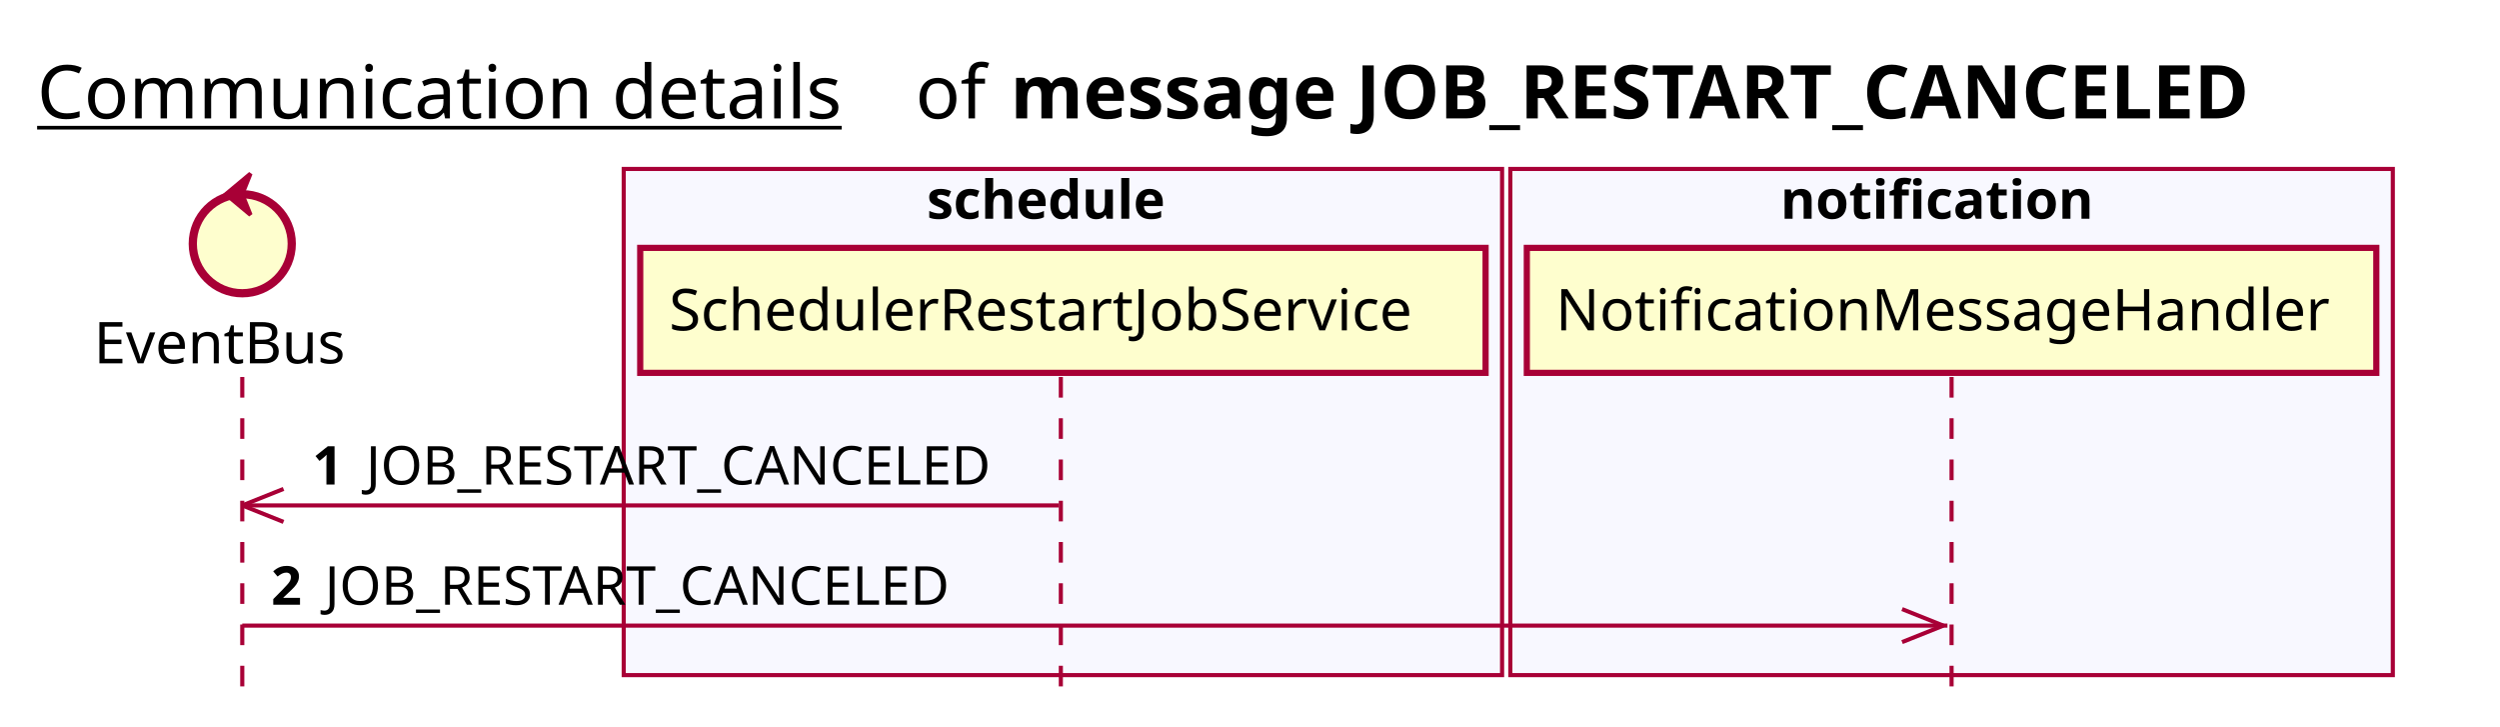
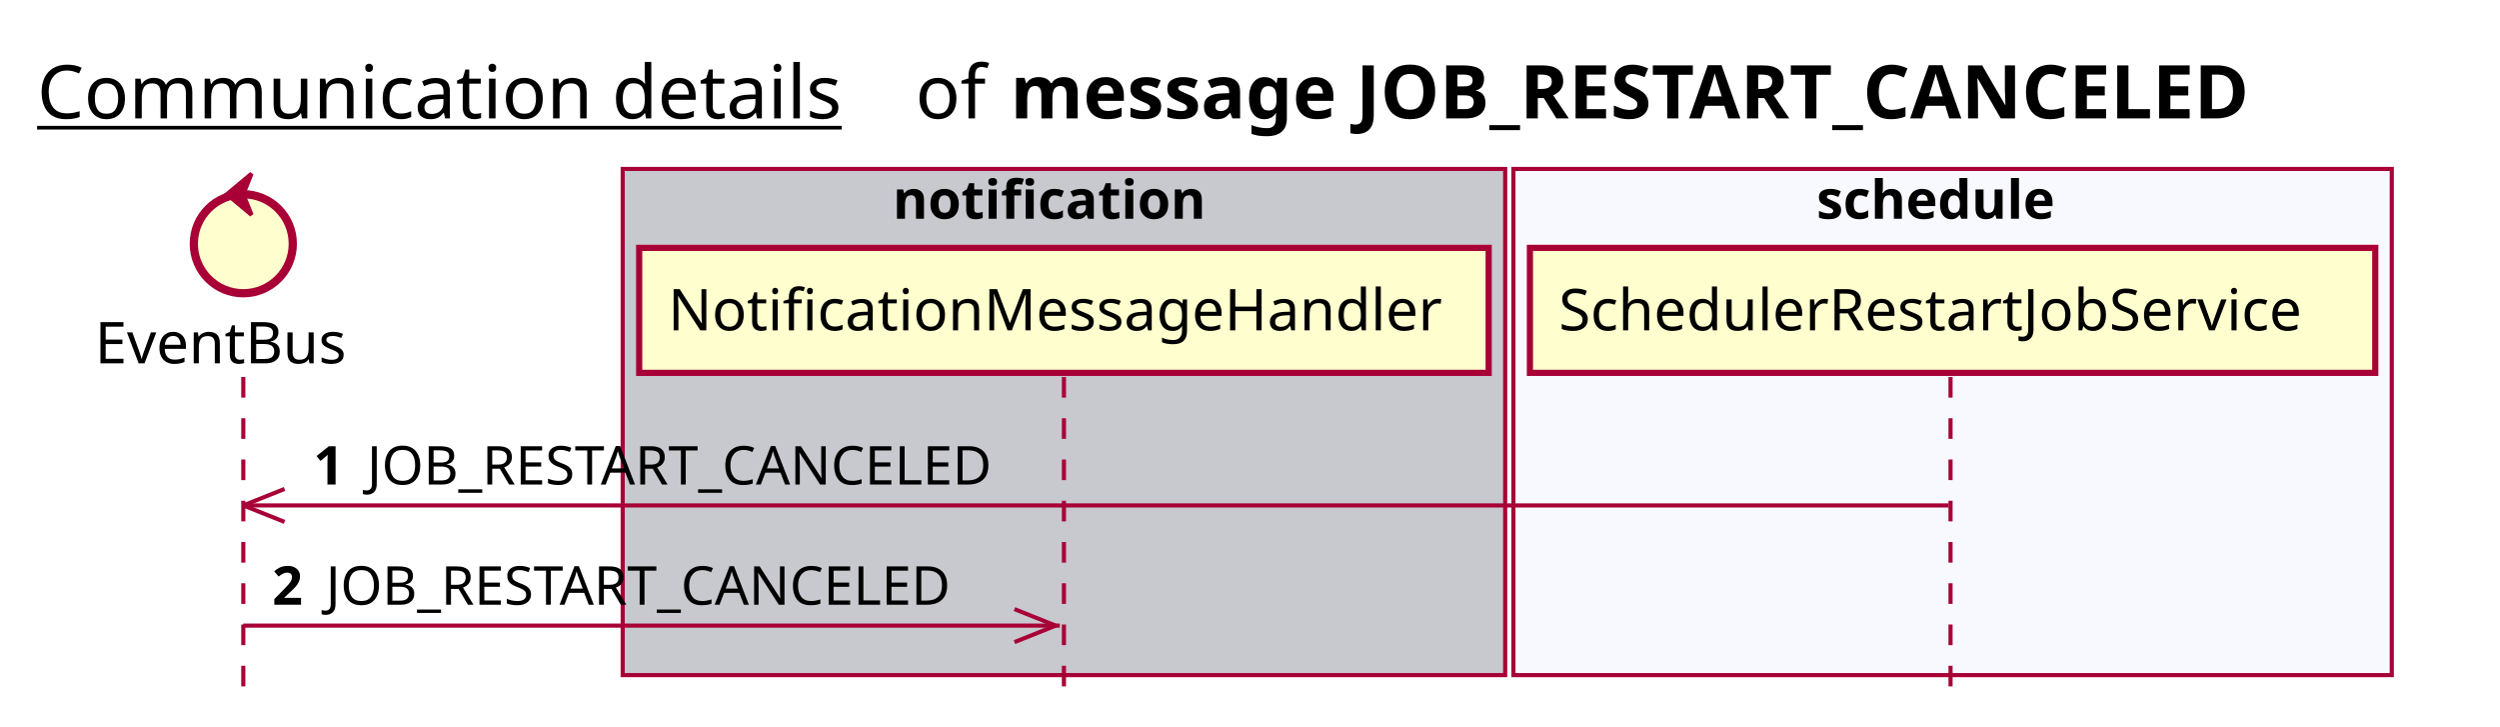
<svg xmlns="http://www.w3.org/2000/svg" contentScriptType="application/ecmascript" contentStyleType="text/css" height="176px" preserveAspectRatio="none" style="width:606px;height:176px;background:#FFFFFF;" version="1.1" viewBox="0 0 606 176" width="606px" zoomAndPan="magnify">
  <defs />
  <g>
    <text fill="#000000" font-family="sans-serif" font-size="18" lengthAdjust="spacing" text-decoration="underline" textLength="201" x="9" y="28.708">Communication details</text>
    <text fill="#000000" font-family="sans-serif" font-size="18" lengthAdjust="spacing" textLength="17" x="222" y="28.708">of</text>
    <text fill="#000000" font-family="sans-serif" font-size="18" font-weight="bold" lengthAdjust="spacing" textLength="345" x="245" y="28.708">message JOB_RESTART_CANCELED</text>
-     <rect fill="#F8F8FF" height="122.695" style="stroke:#A80036;stroke-width:1.0;" width="213" x="151.25" y="40.953" />
-     <text fill="#000000" font-family="sans-serif" font-size="13" font-weight="bold" lengthAdjust="spacing" textLength="66" x="224.75" y="53.02">schedule</text>
-     <rect fill="#F8F8FF" height="122.695" style="stroke:#A80036;stroke-width:1.0;" width="214" x="366.25" y="40.953" />
-     <text fill="#000000" font-family="sans-serif" font-size="13" font-weight="bold" lengthAdjust="spacing" textLength="83" x="431.75" y="53.02">notification</text>
-     <line style="stroke:#A80036;stroke-width:1.0;stroke-dasharray:5.0,5.0;" x1="58.75" x2="58.75" y1="91.383" y2="169.648" />
-     <line style="stroke:#A80036;stroke-width:1.0;stroke-dasharray:5.0,5.0;" x1="257.25" x2="257.25" y1="91.383" y2="169.648" />
-     <line style="stroke:#A80036;stroke-width:1.0;stroke-dasharray:5.0,5.0;" x1="473.25" x2="473.25" y1="91.383" y2="169.648" />
-     <text fill="#000000" font-family="sans-serif" font-size="14" lengthAdjust="spacing" textLength="66" x="22.75" y="88.081">EventBus</text>
-     <ellipse cx="58.75" cy="59.086" fill="#FEFECE" rx="12" ry="12" style="stroke:#A80036;stroke-width:2.0;" />
-     <polygon fill="#A80036" points="54.75,47.086,60.75,42.086,58.75,47.086,60.75,52.086,54.75,47.086" style="stroke:#A80036;stroke-width:1.0;" />
-     <rect fill="#FEFECE" height="30.297" style="stroke:#A80036;stroke-width:1.5;" width="205" x="155.25" y="60.086" />
-     <text fill="#000000" font-family="sans-serif" font-size="14" lengthAdjust="spacing" textLength="191" x="162.25" y="80.081">SchedulerRestartJobService</text>
-     <rect fill="#FEFECE" height="30.297" style="stroke:#A80036;stroke-width:1.5;" width="206" x="370.25" y="60.086" />
-     <text fill="#000000" font-family="sans-serif" font-size="14" lengthAdjust="spacing" textLength="192" x="377.25" y="80.081">NotificationMessageHandler</text>
-     <line style="stroke:#A80036;stroke-width:1.0;" x1="58.75" x2="68.75" y1="122.516" y2="118.516" />
-     <line style="stroke:#A80036;stroke-width:1.0;" x1="58.75" x2="68.75" y1="122.516" y2="126.516" />
-     <line style="stroke:#A80036;stroke-width:1.0;" x1="58.75" x2="256.75" y1="122.516" y2="122.516" />
-     <text fill="#000000" font-family="sans-serif" font-size="13" font-weight="bold" lengthAdjust="spacing" textLength="9" x="75.75" y="117.45">1</text>
-     <text fill="#000000" font-family="sans-serif" font-size="13" lengthAdjust="spacing" textLength="162" x="88.75" y="117.45">JOB_RESTART_CANCELED</text>
-     <line style="stroke:#A80036;stroke-width:1.0;" x1="471.25" x2="461.25" y1="151.648" y2="147.648" />
-     <line style="stroke:#A80036;stroke-width:1.0;" x1="471.25" x2="461.25" y1="151.648" y2="155.648" />
-     <line style="stroke:#A80036;stroke-width:1.0;" x1="58.75" x2="472.25" y1="151.648" y2="151.648" />
-     <text fill="#000000" font-family="sans-serif" font-size="13" font-weight="bold" lengthAdjust="spacing" textLength="9" x="65.75" y="146.583">2</text>
-     <text fill="#000000" font-family="sans-serif" font-size="13" lengthAdjust="spacing" textLength="162" x="78.75" y="146.583">JOB_RESTART_CANCELED</text>
+     <rect fill="#C8C8CF" height="122.695" style="stroke:#A80036;stroke-width:1.0;" width="214" x="151" y="40.953" />
+     <text fill="#000000" font-family="sans-serif" font-size="13" font-weight="bold" lengthAdjust="spacing" textLength="83" x="216.5" y="53.02">notification</text>
+     <rect fill="#F8F8FF" height="122.695" style="stroke:#A80036;stroke-width:1.0;" width="213" x="367" y="40.953" />
+     <text fill="#000000" font-family="sans-serif" font-size="13" font-weight="bold" lengthAdjust="spacing" textLength="66" x="440.5" y="53.02">schedule</text>
+     <line style="stroke:#A80036;stroke-width:1.0;stroke-dasharray:5.0,5.0;" x1="59" x2="59" y1="91.383" y2="169.648" />
+     <line style="stroke:#A80036;stroke-width:1.0;stroke-dasharray:5.0,5.0;" x1="258" x2="258" y1="91.383" y2="169.648" />
+     <line style="stroke:#A80036;stroke-width:1.0;stroke-dasharray:5.0,5.0;" x1="473" x2="473" y1="91.383" y2="169.648" />
+     <text fill="#000000" font-family="sans-serif" font-size="14" lengthAdjust="spacing" textLength="66" x="23" y="88.081">EventBus</text>
+     <ellipse cx="59" cy="59.086" fill="#FEFECE" rx="12" ry="12" style="stroke:#A80036;stroke-width:2.0;" />
+     <polygon fill="#A80036" points="55,47.086,61,42.086,59,47.086,61,52.086,55,47.086" style="stroke:#A80036;stroke-width:1.0;" />
+     <rect fill="#FEFECE" height="30.297" style="stroke:#A80036;stroke-width:1.5;" width="206" x="155" y="60.086" />
+     <text fill="#000000" font-family="sans-serif" font-size="14" lengthAdjust="spacing" textLength="192" x="162" y="80.081">NotificationMessageHandler</text>
+     <rect fill="#FEFECE" height="30.297" style="stroke:#A80036;stroke-width:1.5;" width="205" x="371" y="60.086" />
+     <text fill="#000000" font-family="sans-serif" font-size="14" lengthAdjust="spacing" textLength="191" x="378" y="80.081">SchedulerRestartJobService</text>
+     <line style="stroke:#A80036;stroke-width:1.0;" x1="59" x2="69" y1="122.516" y2="118.516" />
+     <line style="stroke:#A80036;stroke-width:1.0;" x1="59" x2="69" y1="122.516" y2="126.516" />
+     <line style="stroke:#A80036;stroke-width:1.0;" x1="59" x2="472.5" y1="122.516" y2="122.516" />
+     <text fill="#000000" font-family="sans-serif" font-size="13" font-weight="bold" lengthAdjust="spacing" textLength="9" x="76" y="117.45">1</text>
+     <text fill="#000000" font-family="sans-serif" font-size="13" lengthAdjust="spacing" textLength="162" x="89" y="117.45">JOB_RESTART_CANCELED</text>
+     <line style="stroke:#A80036;stroke-width:1.0;" x1="256" x2="246" y1="151.648" y2="147.648" />
+     <line style="stroke:#A80036;stroke-width:1.0;" x1="256" x2="246" y1="151.648" y2="155.648" />
+     <line style="stroke:#A80036;stroke-width:1.0;" x1="59" x2="257" y1="151.648" y2="151.648" />
+     <text fill="#000000" font-family="sans-serif" font-size="13" font-weight="bold" lengthAdjust="spacing" textLength="9" x="66" y="146.583">2</text>
+     <text fill="#000000" font-family="sans-serif" font-size="13" lengthAdjust="spacing" textLength="162" x="79" y="146.583">JOB_RESTART_CANCELED</text>
  </g>
</svg>
